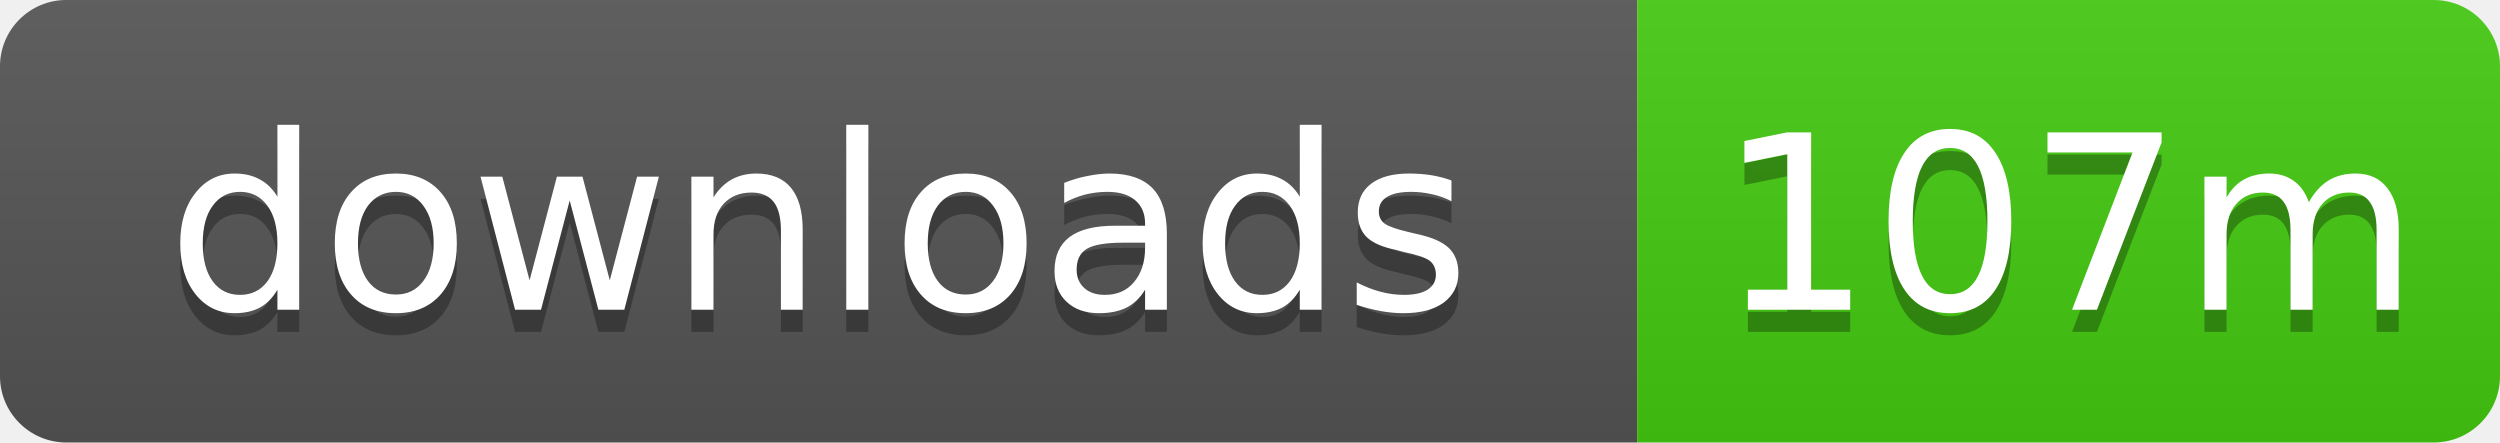
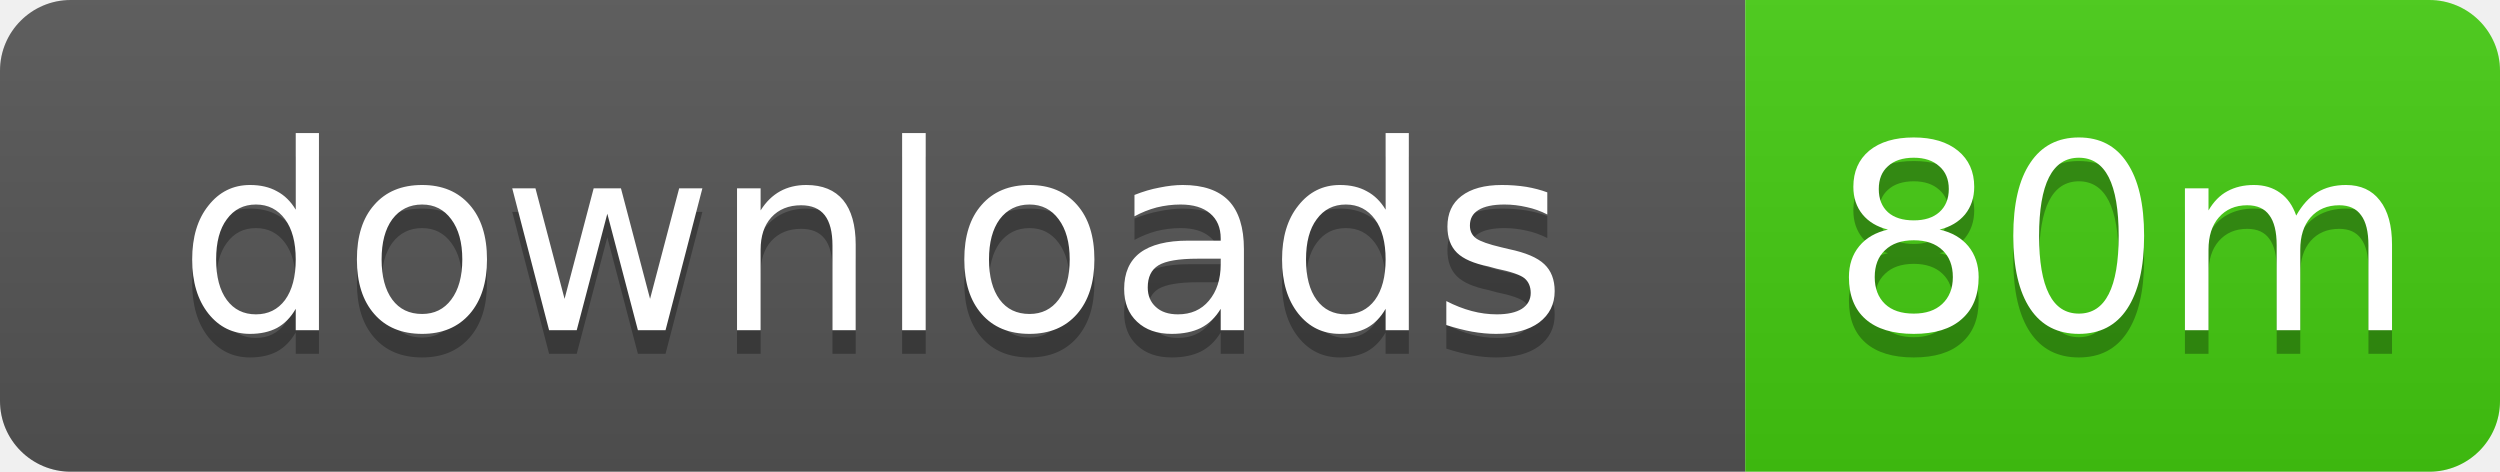
- <svg xmlns="http://www.w3.org/2000/svg" width="113" height="20" role="img" aria-label="downloads: 107m">
+ <svg xmlns="http://www.w3.org/2000/svg" width="106" height="20" role="img" aria-label="downloads: 80m">
  <linearGradient id="s" x2="0" y2="100%">
    <stop offset="0" stop-color="#bbb" stop-opacity=".1" />
    <stop offset="1" stop-opacity=".1" />
  </linearGradient>
  <clipPath id="r">
-     <rect width="113" height="20" rx="3" />
+     <rect width="106" height="20" rx="3" />
  </clipPath>
  <g clip-path="url(#r)">
    <rect width="74" height="20" fill="#555" />
-     <rect x="74" width="39" height="20" fill="#4c1" />
-     <rect width="113" height="20" fill="url(#s)" />
+     <rect x="74" width="32" height="20" fill="#4c1" />
+     <rect width="106" height="20" fill="url(#s)" />
  </g>
  <g fill="#fff" text-anchor="middle" font-family="Verdana,Geneva,DejaVu Sans,sans-serif" text-rendering="geometricPrecision" font-size="11">
    <text x="37" y="15" fill="#010101" fill-opacity=".3">downloads</text>
    <text x="37" y="14">downloads</text>
-     <text x="93.5" y="15" fill="#010101" fill-opacity=".3">107m</text>
-     <text x="93.5" y="14">107m</text>
+     <text x="90" y="15" fill="#010101" fill-opacity=".3">80m</text>
+     <text x="90" y="14">80m</text>
  </g>
</svg>
